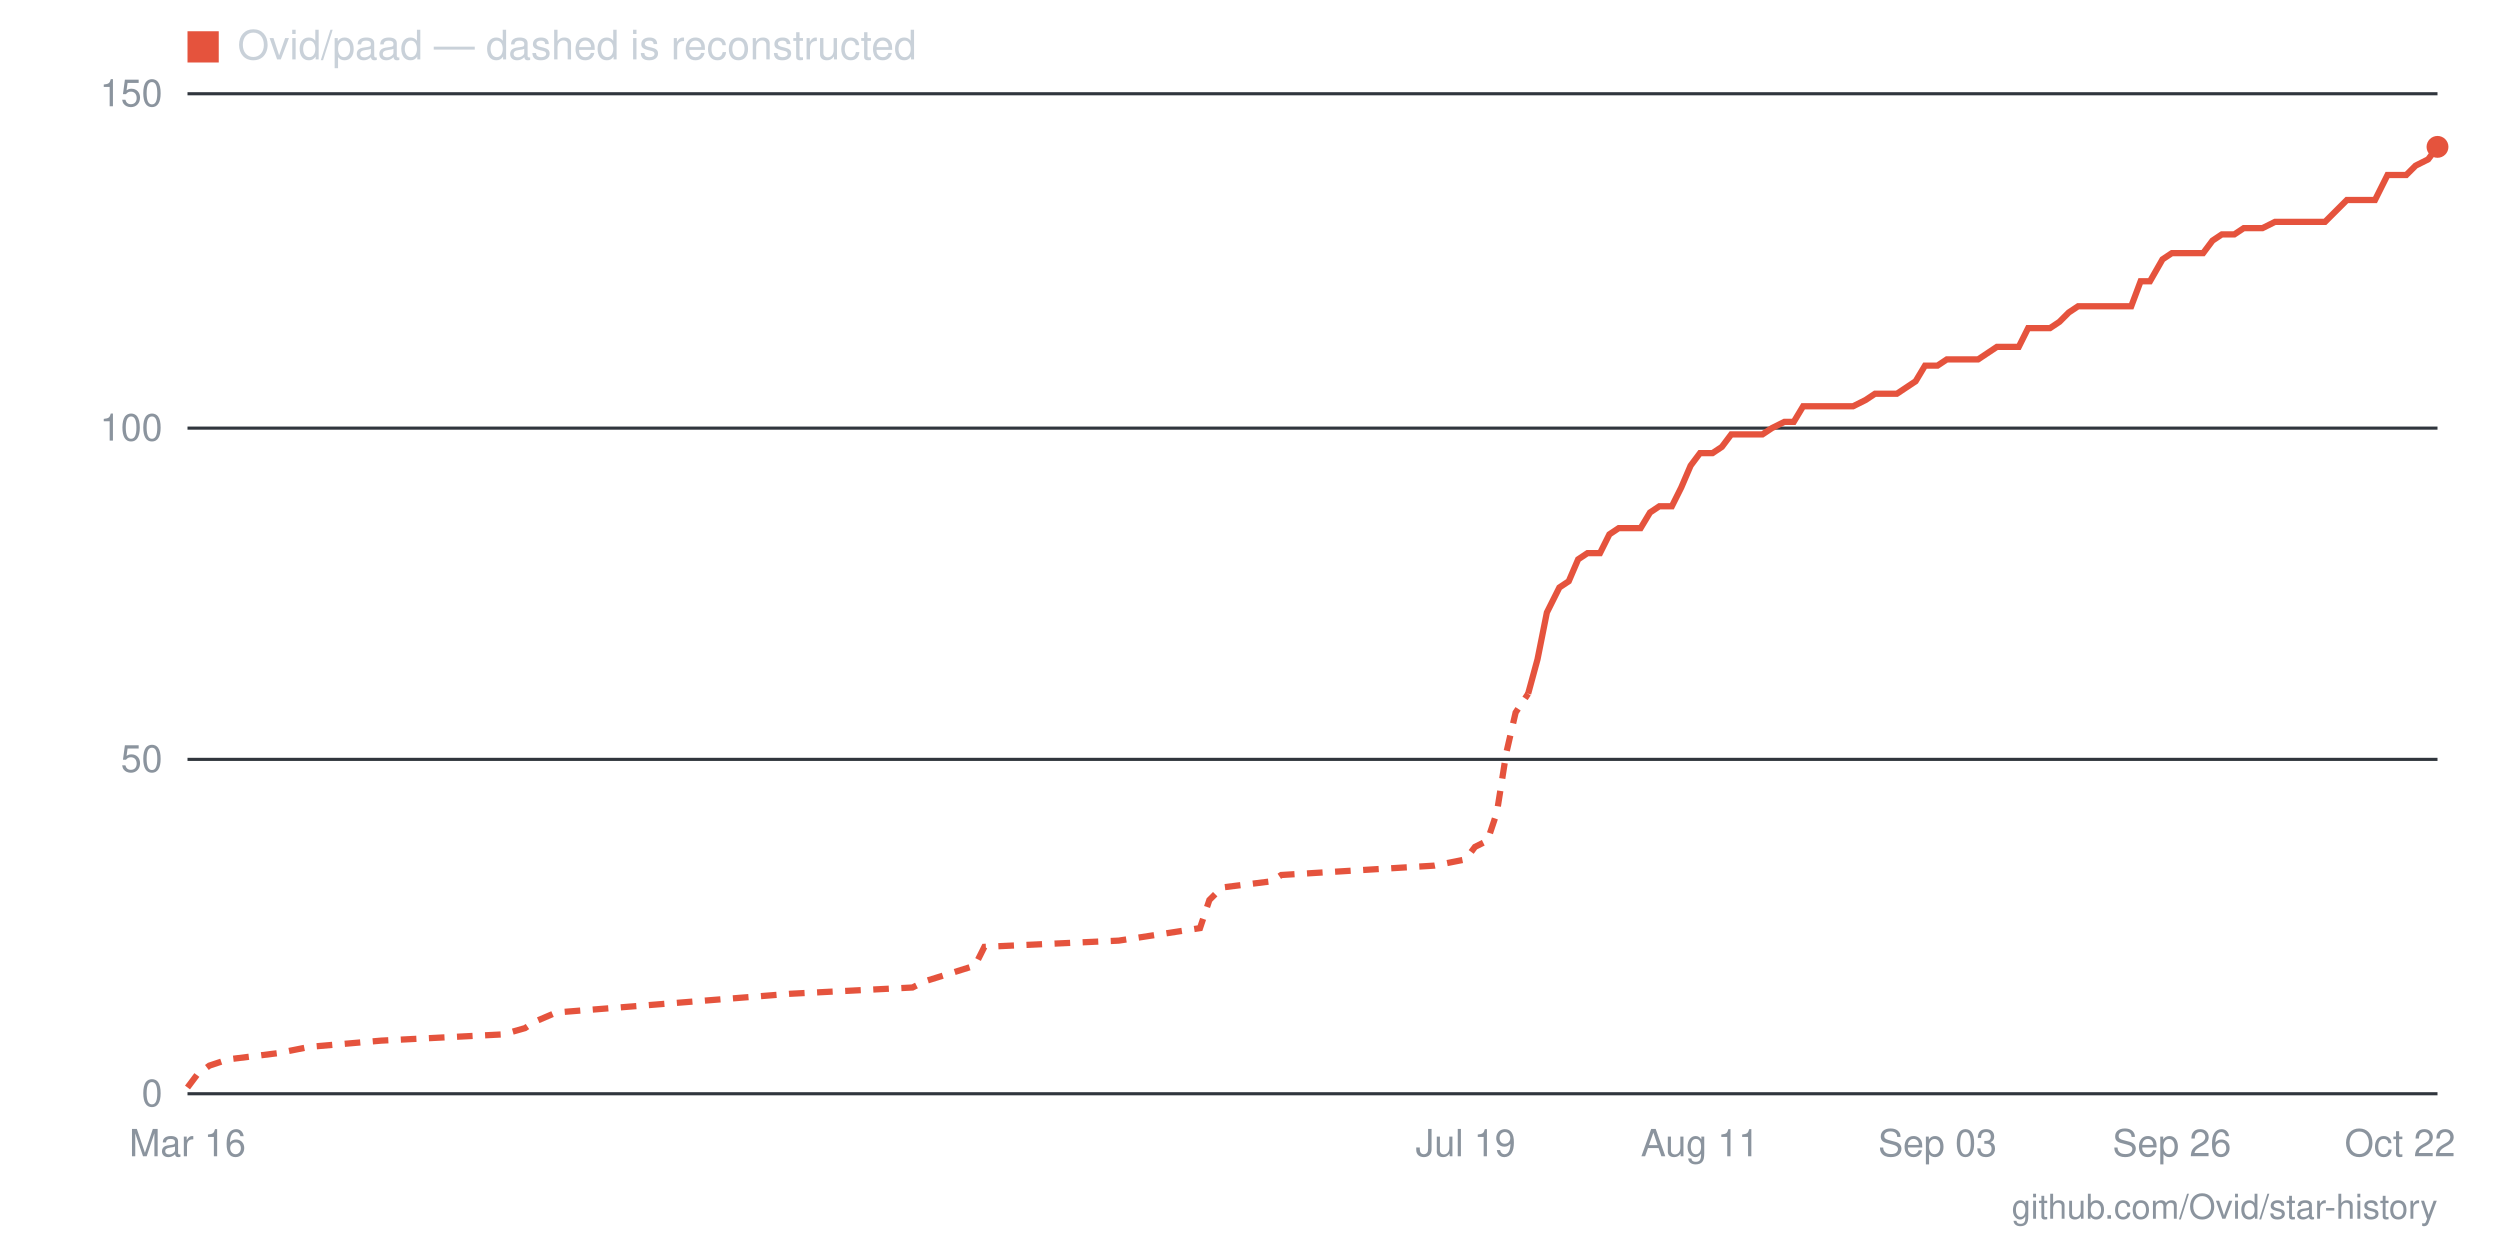
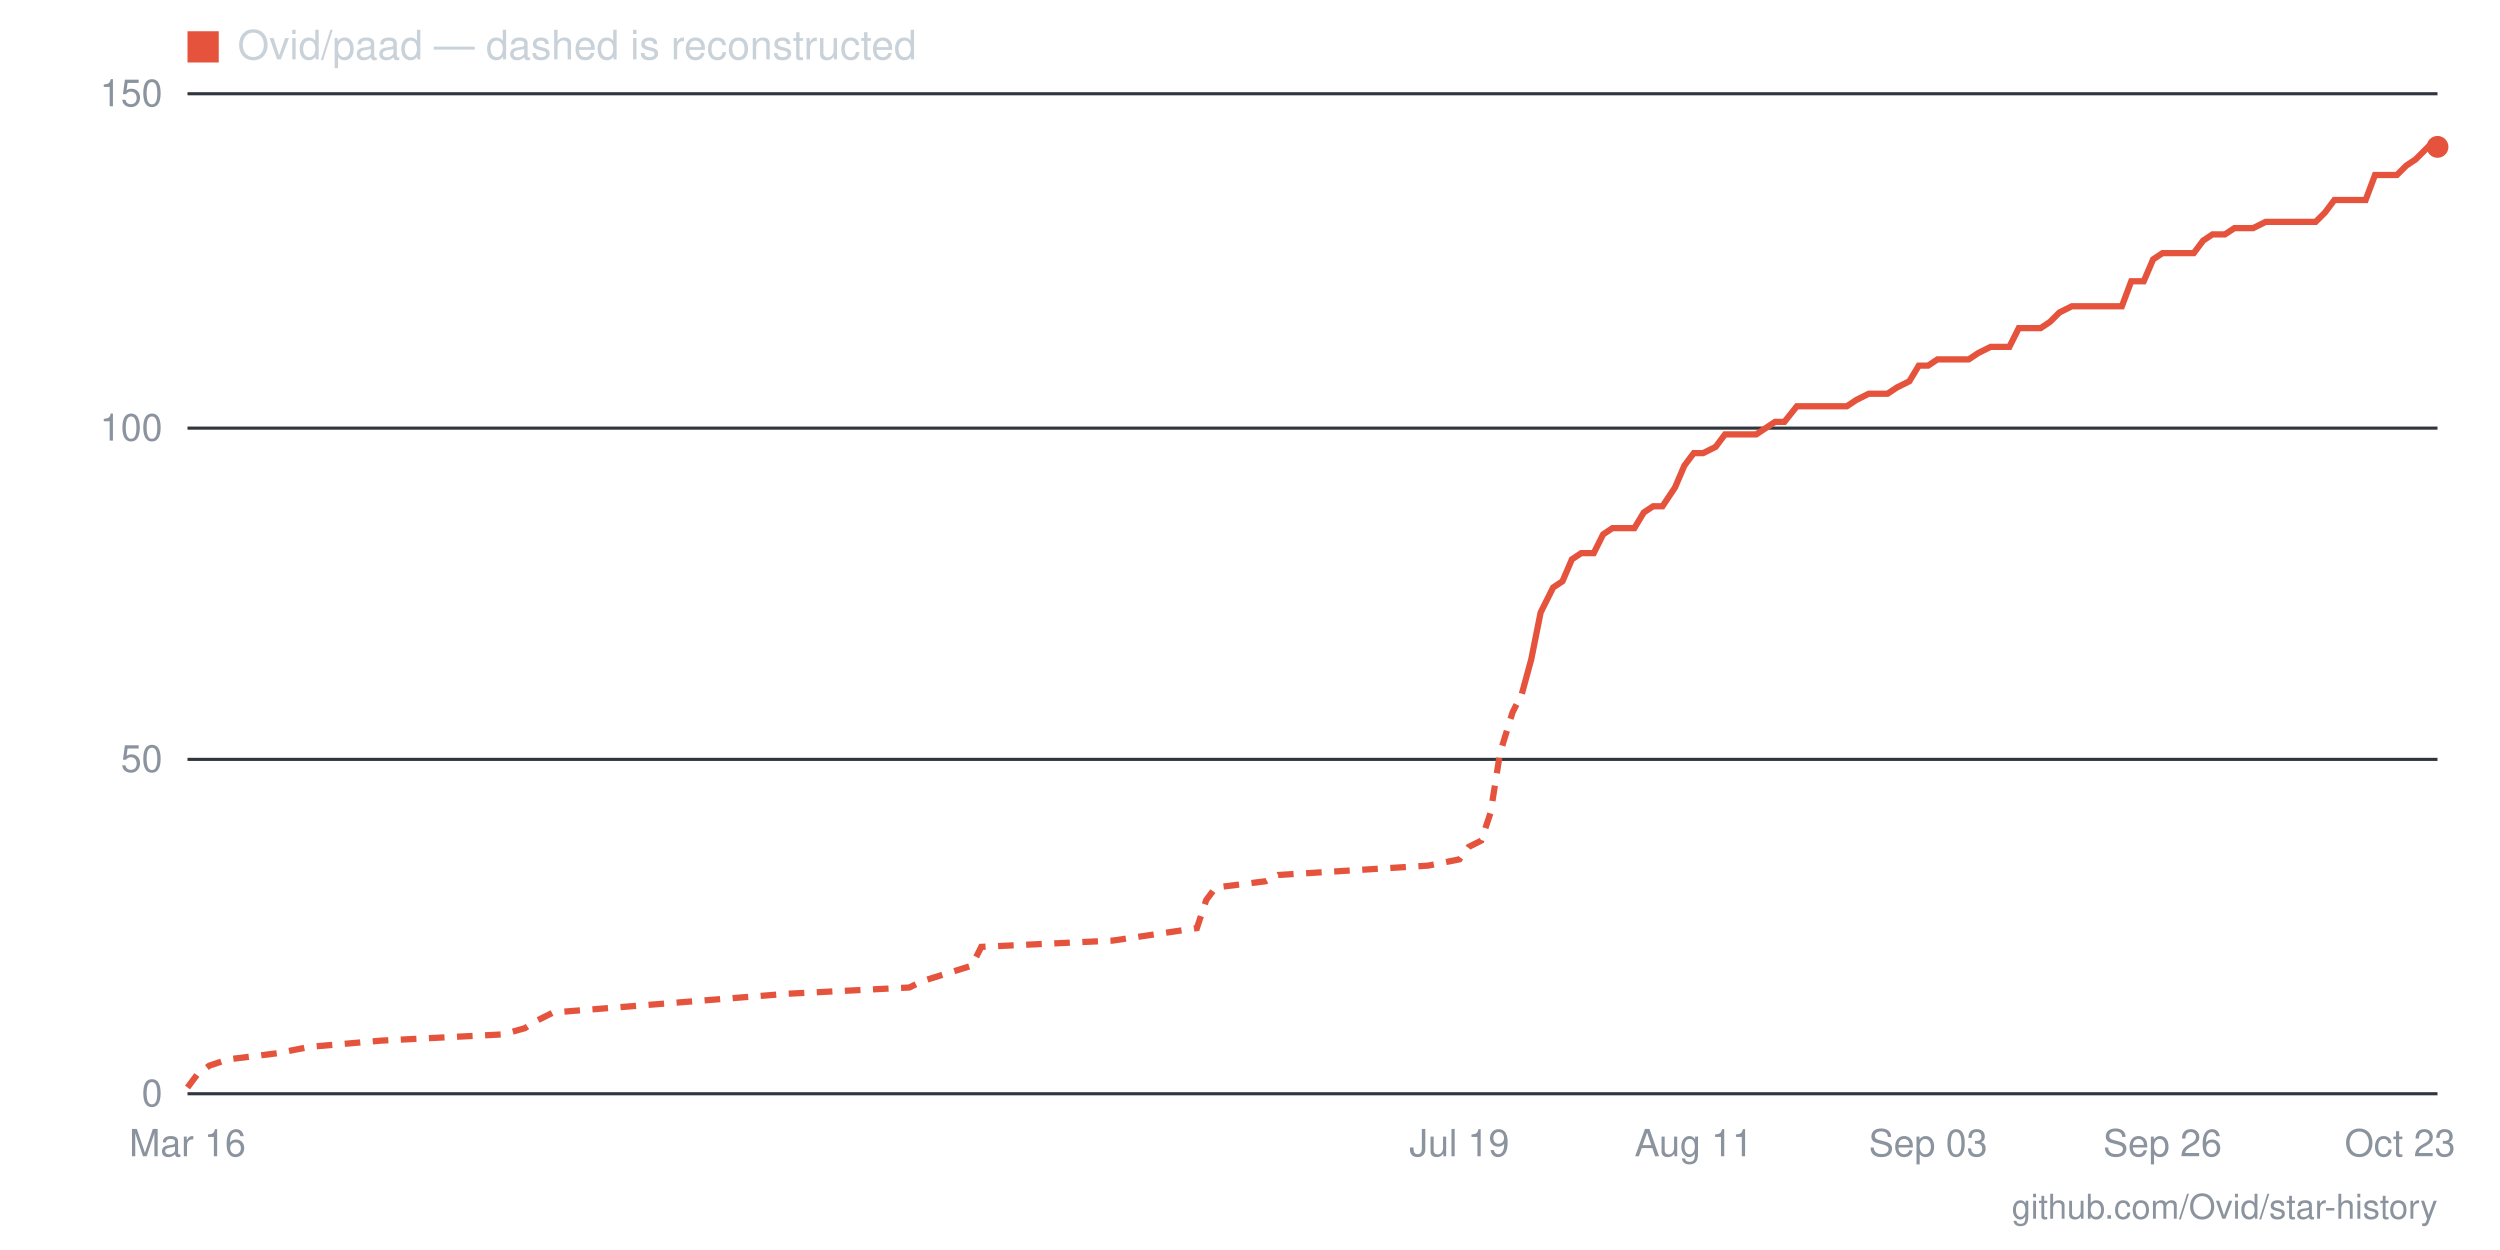
- <svg xmlns="http://www.w3.org/2000/svg" viewBox="0 0 800 400" width="800" height="400" role="img" aria-label="Star history for Ovid/paad: 142 stars as of 2026-10-22">
+ <svg xmlns="http://www.w3.org/2000/svg" viewBox="0 0 800 400" width="800" height="400" role="img" aria-label="Star history for Ovid/paad: 142 stars as of 2026-10-23">
  <line x1="60" y1="350" x2="780" y2="350" stroke="#30363d" stroke-width="1" />
  <text x="52" y="354" text-anchor="end" font-family="-apple-system,BlinkMacSystemFont,'Segoe UI',Helvetica,Arial,sans-serif" font-size="12" fill="#8b949e">0</text>
  <line x1="60" y1="243" x2="780" y2="243" stroke="#30363d" stroke-width="1" />
  <text x="52" y="247" text-anchor="end" font-family="-apple-system,BlinkMacSystemFont,'Segoe UI',Helvetica,Arial,sans-serif" font-size="12" fill="#8b949e">50</text>
  <line x1="60" y1="137" x2="780" y2="137" stroke="#30363d" stroke-width="1" />
  <text x="52" y="141" text-anchor="end" font-family="-apple-system,BlinkMacSystemFont,'Segoe UI',Helvetica,Arial,sans-serif" font-size="12" fill="#8b949e">100</text>
  <line x1="60" y1="30" x2="780" y2="30" stroke="#30363d" stroke-width="1" />
  <text x="52" y="34" text-anchor="end" font-family="-apple-system,BlinkMacSystemFont,'Segoe UI',Helvetica,Arial,sans-serif" font-size="12" fill="#8b949e">150</text>
-   <text x="768" y="370" text-anchor="middle" font-family="-apple-system,BlinkMacSystemFont,'Segoe UI',Helvetica,Arial,sans-serif" font-size="12" fill="#8b949e">Oct 22</text>
-   <text x="695" y="370" text-anchor="middle" font-family="-apple-system,BlinkMacSystemFont,'Segoe UI',Helvetica,Arial,sans-serif" font-size="12" fill="#8b949e">Sep 26</text>
-   <text x="620" y="370" text-anchor="middle" font-family="-apple-system,BlinkMacSystemFont,'Segoe UI',Helvetica,Arial,sans-serif" font-size="12" fill="#8b949e">Sep 03</text>
-   <text x="544" y="370" text-anchor="middle" font-family="-apple-system,BlinkMacSystemFont,'Segoe UI',Helvetica,Arial,sans-serif" font-size="12" fill="#8b949e">Aug 11</text>
-   <text x="469" y="370" text-anchor="middle" font-family="-apple-system,BlinkMacSystemFont,'Segoe UI',Helvetica,Arial,sans-serif" font-size="12" fill="#8b949e">Jul 19</text>
+   <text x="768" y="370" text-anchor="middle" font-family="-apple-system,BlinkMacSystemFont,'Segoe UI',Helvetica,Arial,sans-serif" font-size="12" fill="#8b949e">Oct 23</text>
+   <text x="692" y="370" text-anchor="middle" font-family="-apple-system,BlinkMacSystemFont,'Segoe UI',Helvetica,Arial,sans-serif" font-size="12" fill="#8b949e">Sep 26</text>
+   <text x="617" y="370" text-anchor="middle" font-family="-apple-system,BlinkMacSystemFont,'Segoe UI',Helvetica,Arial,sans-serif" font-size="12" fill="#8b949e">Sep 03</text>
+   <text x="542" y="370" text-anchor="middle" font-family="-apple-system,BlinkMacSystemFont,'Segoe UI',Helvetica,Arial,sans-serif" font-size="12" fill="#8b949e">Aug 11</text>
+   <text x="467" y="370" text-anchor="middle" font-family="-apple-system,BlinkMacSystemFont,'Segoe UI',Helvetica,Arial,sans-serif" font-size="12" fill="#8b949e">Jul 19</text>
  <text x="60" y="370" text-anchor="middle" font-family="-apple-system,BlinkMacSystemFont,'Segoe UI',Helvetica,Arial,sans-serif" font-size="12" fill="#8b949e">Mar 16</text>
-   <polyline fill="none" stroke="#e5533d" stroke-width="2" stroke-dasharray="5 4" points="60,348 63,344 67,341 73,339 89,337 99,335 122,333 161,331 168,329 171,327 178,324 253,318 292,316 296,314 312,309 315,303 358,301 384,297 387,288 391,284 407,282 410,280 459,277 469,275 472,271 476,269 479,260 482,241 485,228 489,222" />
-   <polyline fill="none" stroke="#e5533d" stroke-width="2" points="489,222 492,211 495,196 499,188 502,186 505,179 508,177 512,177 515,171 518,169 521,169 525,169 528,164 531,162 535,162 538,156 541,149 544,145 548,145 551,143 554,139 557,139 561,139 564,139 567,137 571,135 574,135 577,130 580,130 584,130 587,130 590,130 593,130 597,128 600,126 603,126 607,126 610,124 613,122 616,117 620,117 623,115 626,115 629,115 633,115 636,113 639,111 643,111 646,111 649,105 652,105 656,105 659,103 662,100 665,98 669,98 672,98 675,98 679,98 682,98 685,90 688,90 692,83 695,81 698,81 701,81 705,81 708,77 711,75 715,75 718,73 721,73 724,73 728,71 731,71 734,71 737,71 741,71 744,71 747,68 751,64 754,64 757,64 760,64 764,56 767,56 770,56 773,53 777,51 780,47" />
+   <polyline fill="none" stroke="#e5533d" stroke-width="2" stroke-dasharray="5 4" points="60,348 63,344 67,341 73,339 89,337 99,335 122,333 161,331 168,329 171,327 177,324 252,318 291,316 295,314 311,309 314,303 356,301 383,297 386,288 389,284 405,282 409,280 457,277 467,275 470,271 474,269 477,260 480,241 484,228 487,222" />
+   <polyline fill="none" stroke="#e5533d" stroke-width="2" points="487,222 490,211 493,196 497,188 500,186 503,179 506,177 510,177 513,171 516,169 519,169 523,169 526,164 529,162 532,162 536,156 539,149 542,145 545,145 549,143 552,139 555,139 558,139 562,139 565,137 568,135 571,135 575,130 578,130 581,130 585,130 588,130 591,130 594,128 598,126 601,126 604,126 607,124 611,122 614,117 617,117 620,115 624,115 627,115 630,115 633,113 637,111 640,111 643,111 646,105 650,105 653,105 656,103 659,100 663,98 666,98 669,98 672,98 676,98 679,98 682,90 686,90 689,83 692,81 695,81 699,81 702,81 705,77 708,75 712,75 715,73 718,73 721,73 725,71 728,71 731,71 734,71 738,71 741,71 744,68 747,64 751,64 754,64 757,64 760,56 764,56 767,56 770,53 773,51 777,47 780,47" />
  <circle cx="780" cy="47" r="3.5" fill="#e5533d" />
  <rect x="60" y="10" width="10" height="10" fill="#e5533d" />
  <text x="76" y="19" font-family="-apple-system,BlinkMacSystemFont,'Segoe UI',Helvetica,Arial,sans-serif" font-size="13" fill="#c9d1d9">Ovid/paad — dashed is reconstructed</text>
  <text x="780" y="390" text-anchor="end" font-family="-apple-system,BlinkMacSystemFont,'Segoe UI',Helvetica,Arial,sans-serif" font-size="11" fill="#8b949e">github.com/Ovid/star-history</text>
</svg>
